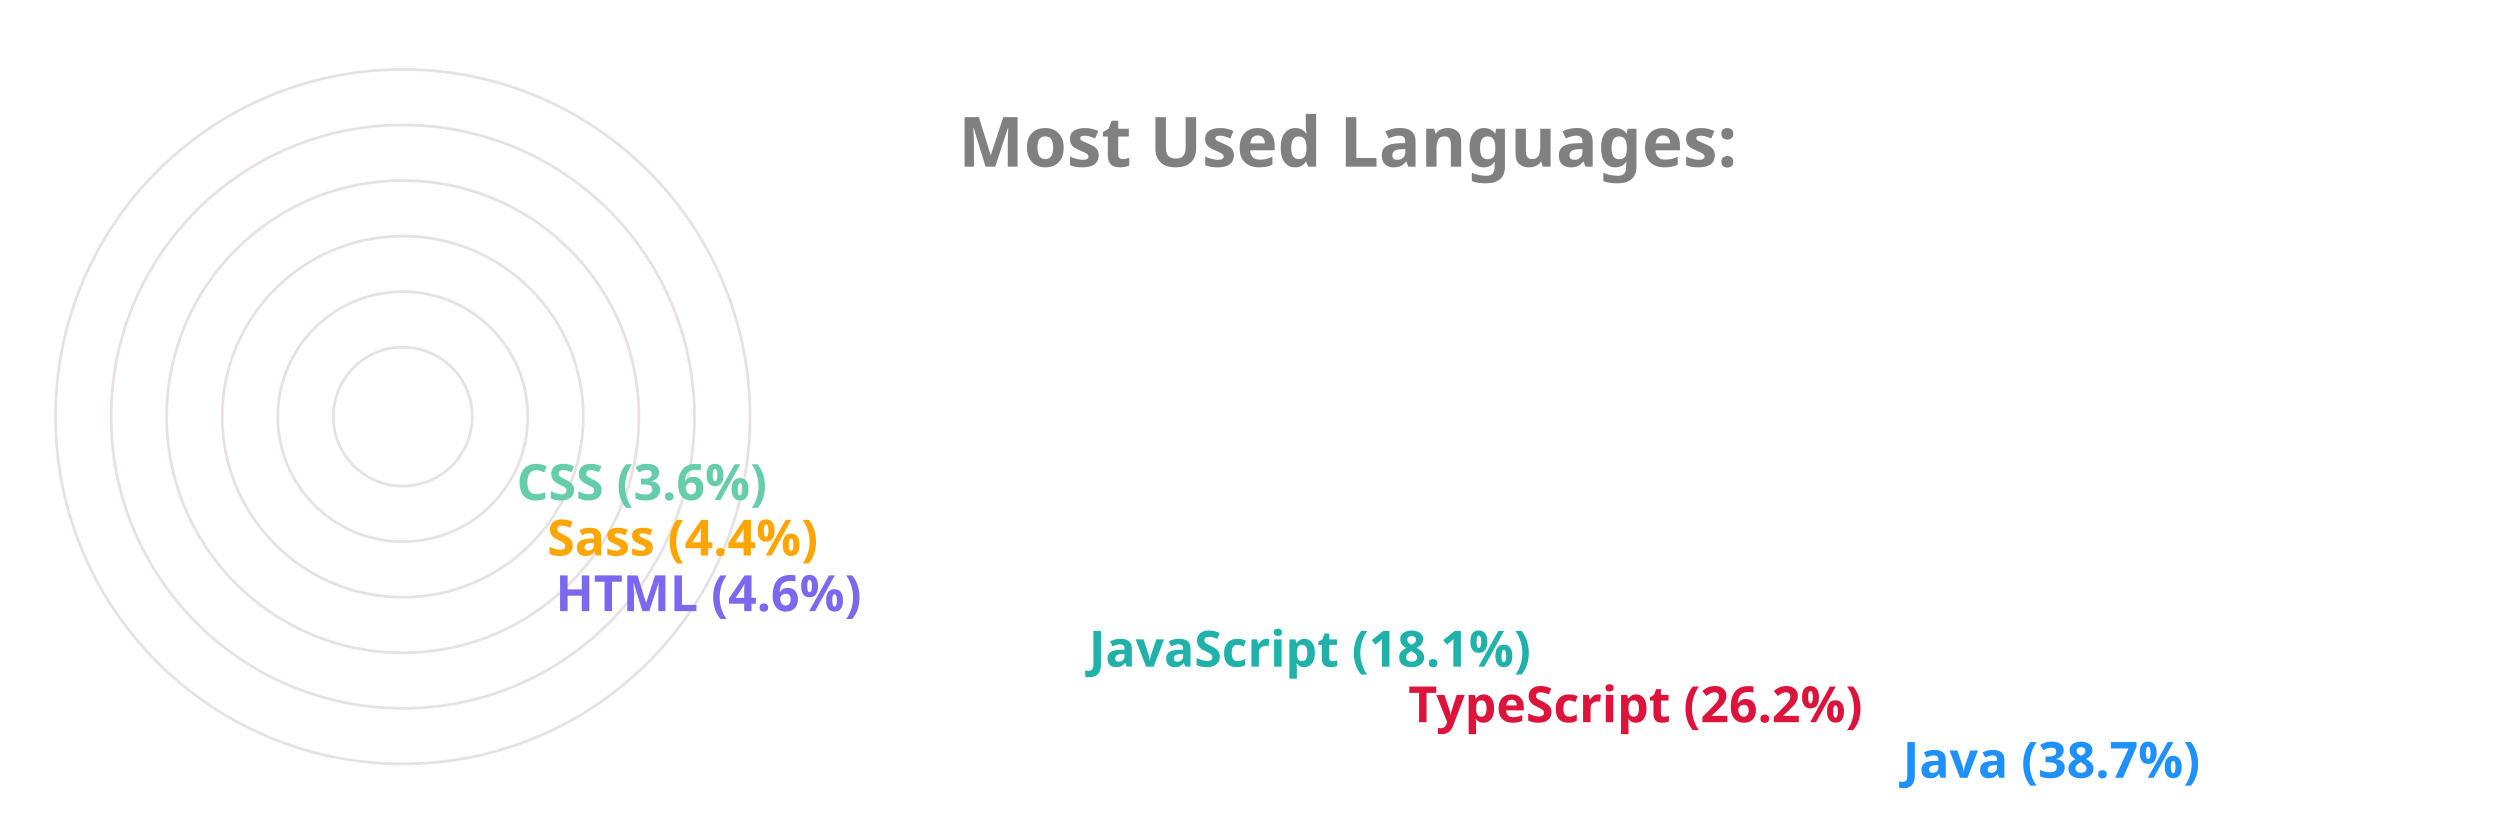
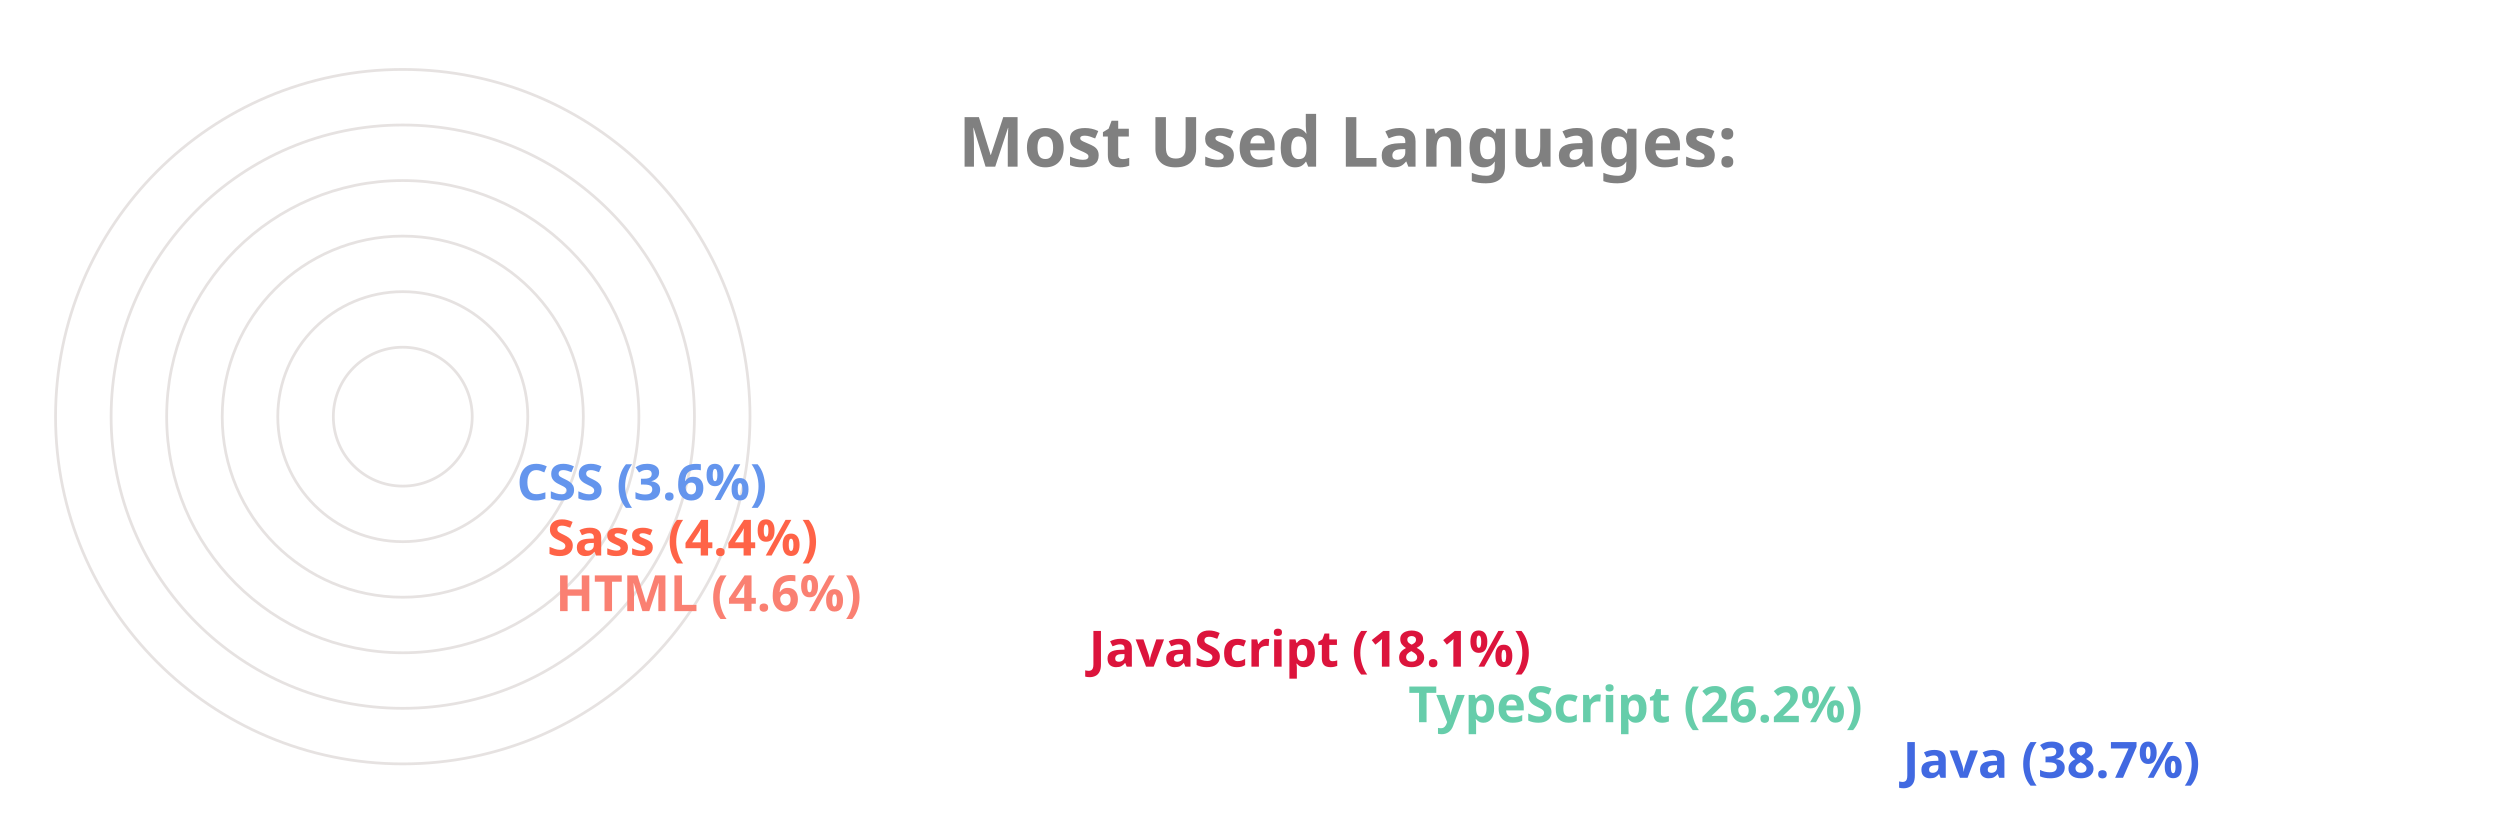
<svg xmlns="http://www.w3.org/2000/svg" viewBox="0 0 650 300" height="200px" width="600px">
  <style>
		.label {
			font: bold 25px sans-serif;
			color: #404040;
			-webkit-text-stroke: 1px white;
	  	}
		.name {
			font: bold 18px sans-serif;
			color: #404040;
	  	}

		.line {
			stroke-dasharray: 1000;
			stroke-dashoffset: 1000;
			animation: dash 3.5s ease-in-out forwards;	
			animation-iteration-count: infinite;
			animation-direction: alternate-reverse;
		}

		.path {
			stroke-dasharray: 1000;
			stroke-dashoffset: 1000;
			animation: dash 3.5s ease-in-out forwards;	
			animation-iteration-count: infinite;
			animation-direction: alternate-reverse;
		}
		  
		@keyframes dash {
			to {
				stroke-dashoffset: 0;
			}
		}

	</style>
  <g stroke="#E6E2E1" fill="none" stroke-width="1">
    <circle cx="20" cy="150" r="125" />
    <circle cx="20" cy="150" r="105" />
    <circle cx="20" cy="150" r="85" />
    <circle cx="20" cy="150" r="65" />
    <circle cx="20" cy="150" r="45" />
    <circle cx="20" cy="150" r="25" />
  </g>
  <g fill="none" stroke-width="20" class="line">
-     <line x2="550" y2="275" x1="20" y1="275" stroke="DodgerBlue" />
-     <line x2="372" y2="255" x1="20" y1="255" stroke="Crimson" />
-     <line x2="257" y2="235" x1="20" y1="235" stroke="LightSeaGreen" />
-     <line x2="65" y2="215" x1="20" y1="215" stroke="MediumSlateBlue" />
-     <line x2="62" y2="195" x1="20" y1="195" stroke="Orange" />
-     <line x2="51" y2="175" x1="20" y1="175" stroke="MediumAquaMarine" />
+     <line x2="550" y2="275" x1="20" y1="275" stroke="RoyalBlue" />
+     <line x2="372" y2="255" x1="20" y1="255" stroke="MediumAquaMarine" />
+     <line x2="257" y2="235" x1="20" y1="235" stroke="Crimson" />
+     <line x2="65" y2="215" x1="20" y1="215" stroke="Salmon" />
+     <line x2="62" y2="195" x1="20" y1="195" stroke="Tomato" />
+     <line x2="51" y2="175" x1="20" y1="175" stroke="CornflowerBlue" />
  </g>
  <g fill="none" stroke-width="20" stroke-linecap="round" class="path">
-     <path d="M 20 275 A 125 125 45 0 1 -77 71" stroke="DodgerBlue" />
-     <path d="M 20 255 A 105 105 45 0 1 -74 103" stroke="Crimson" />
-     <path d="M 20 235 A 85 85 45 0 1 -60 123" stroke="LightSeaGreen" />
-     <path d="M 20 215 A 65 65 45 0 1 -44 144" stroke="MediumSlateBlue" />
-     <path d="M 20 195 A 45 45 45 0 1 -24 146" stroke="Orange" />
-     <path d="M 20 175 A 25 25 45 0 1 -4 148" stroke="MediumAquaMarine" />
+     <path d="M 20 275 A 125 125 45 0 1 -77 71" stroke="RoyalBlue" />
+     <path d="M 20 255 A 105 105 45 0 1 -74 103" stroke="MediumAquaMarine" />
+     <path d="M 20 235 A 85 85 45 0 1 -60 123" stroke="Crimson" />
+     <path d="M 20 215 A 65 65 45 0 1 -44 144" stroke="Salmon" />
+     <path d="M 20 195 A 45 45 45 0 1 -24 146" stroke="Tomato" />
+     <path d="M 20 175 A 25 25 45 0 1 -4 148" stroke="CornflowerBlue" />
  </g>
  <g class="name">
-     <text x="560" y="280" fill="DodgerBlue">Java (38.7%)</text>
-     <text x="382" y="260" fill="Crimson">TypeScript (26.2%)</text>
-     <text x="267" y="240" fill="LightSeaGreen">JavaScript (18.1%)</text>
-     <text x="75" y="220" fill="MediumSlateBlue">HTML (4.6%)</text>
-     <text x="72" y="200" fill="Orange">Sass (4.4%)</text>
-     <text x="61" y="180" fill="MediumAquaMarine">CSS (3.6%)</text>
+     <text x="560" y="280" fill="RoyalBlue">Java (38.7%)</text>
+     <text x="382" y="260" fill="MediumAquaMarine">TypeScript (26.2%)</text>
+     <text x="267" y="240" fill="Crimson">JavaScript (18.1%)</text>
+     <text x="75" y="220" fill="Salmon">HTML (4.6%)</text>
+     <text x="72" y="200" fill="Tomato">Sass (4.4%)</text>
+     <text x="61" y="180" fill="CornflowerBlue">CSS (3.6%)</text>
  </g>
  <g class="label">
    <text x="220" y="60" fill="grey">Most Used Languages:</text>
  </g>
</svg>
